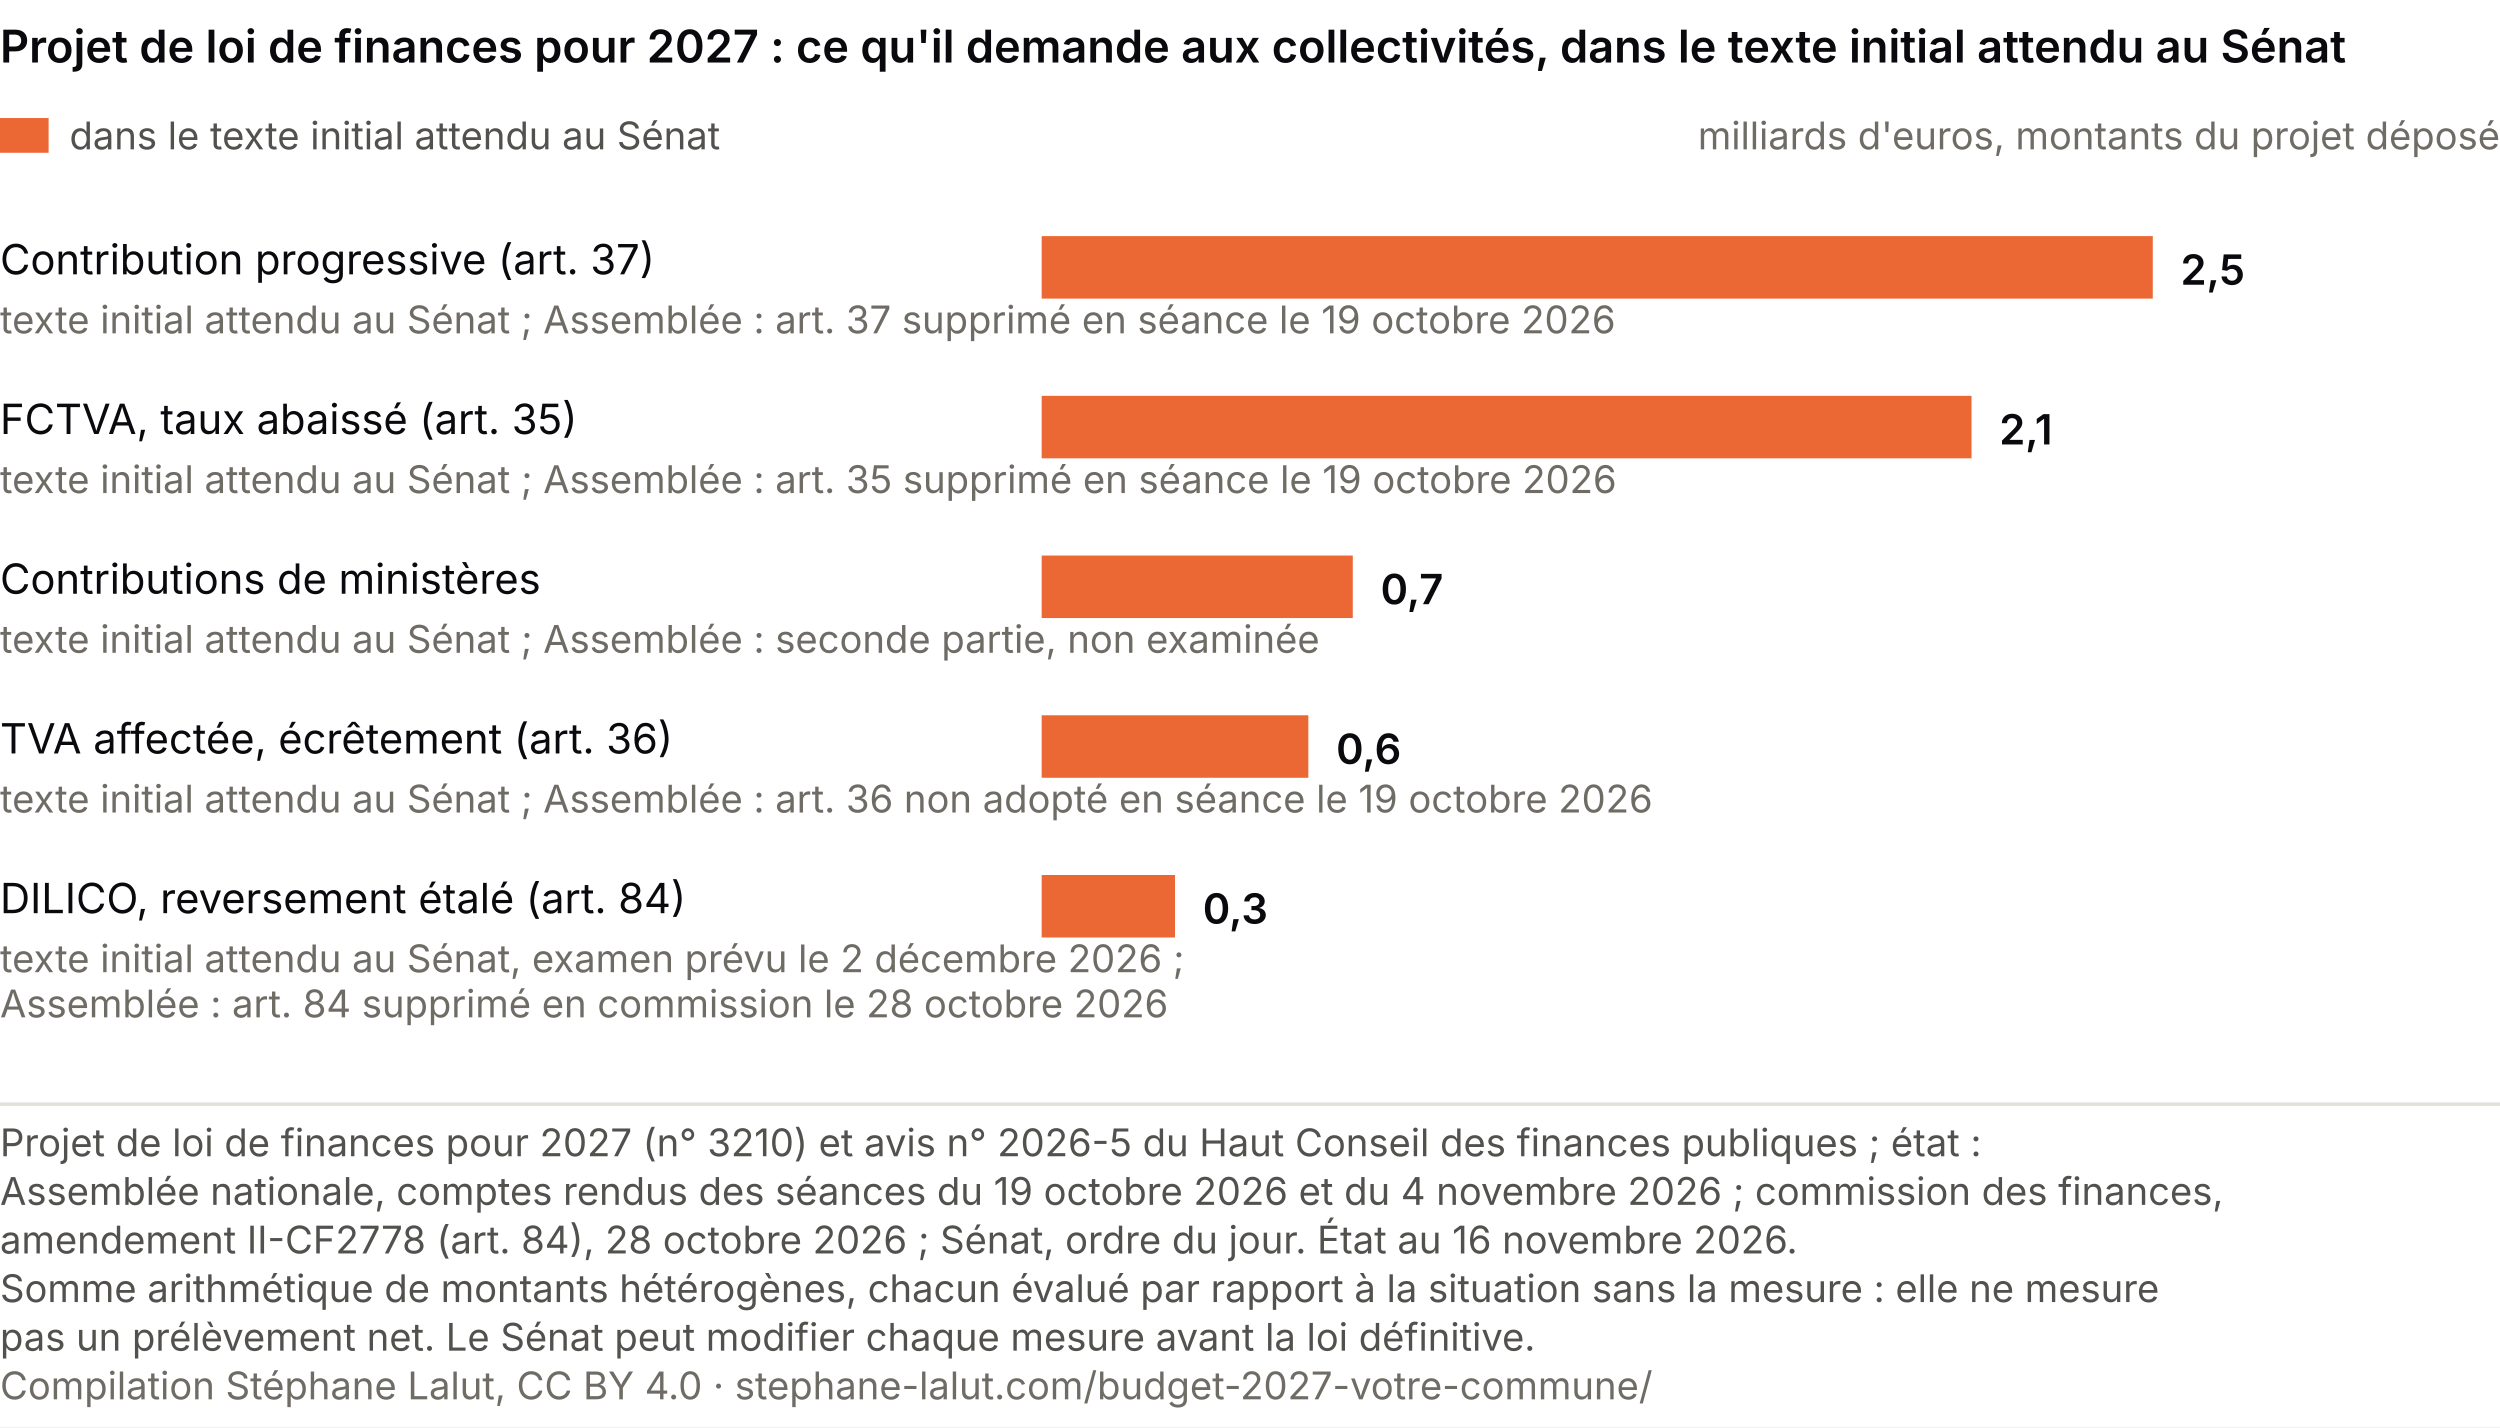
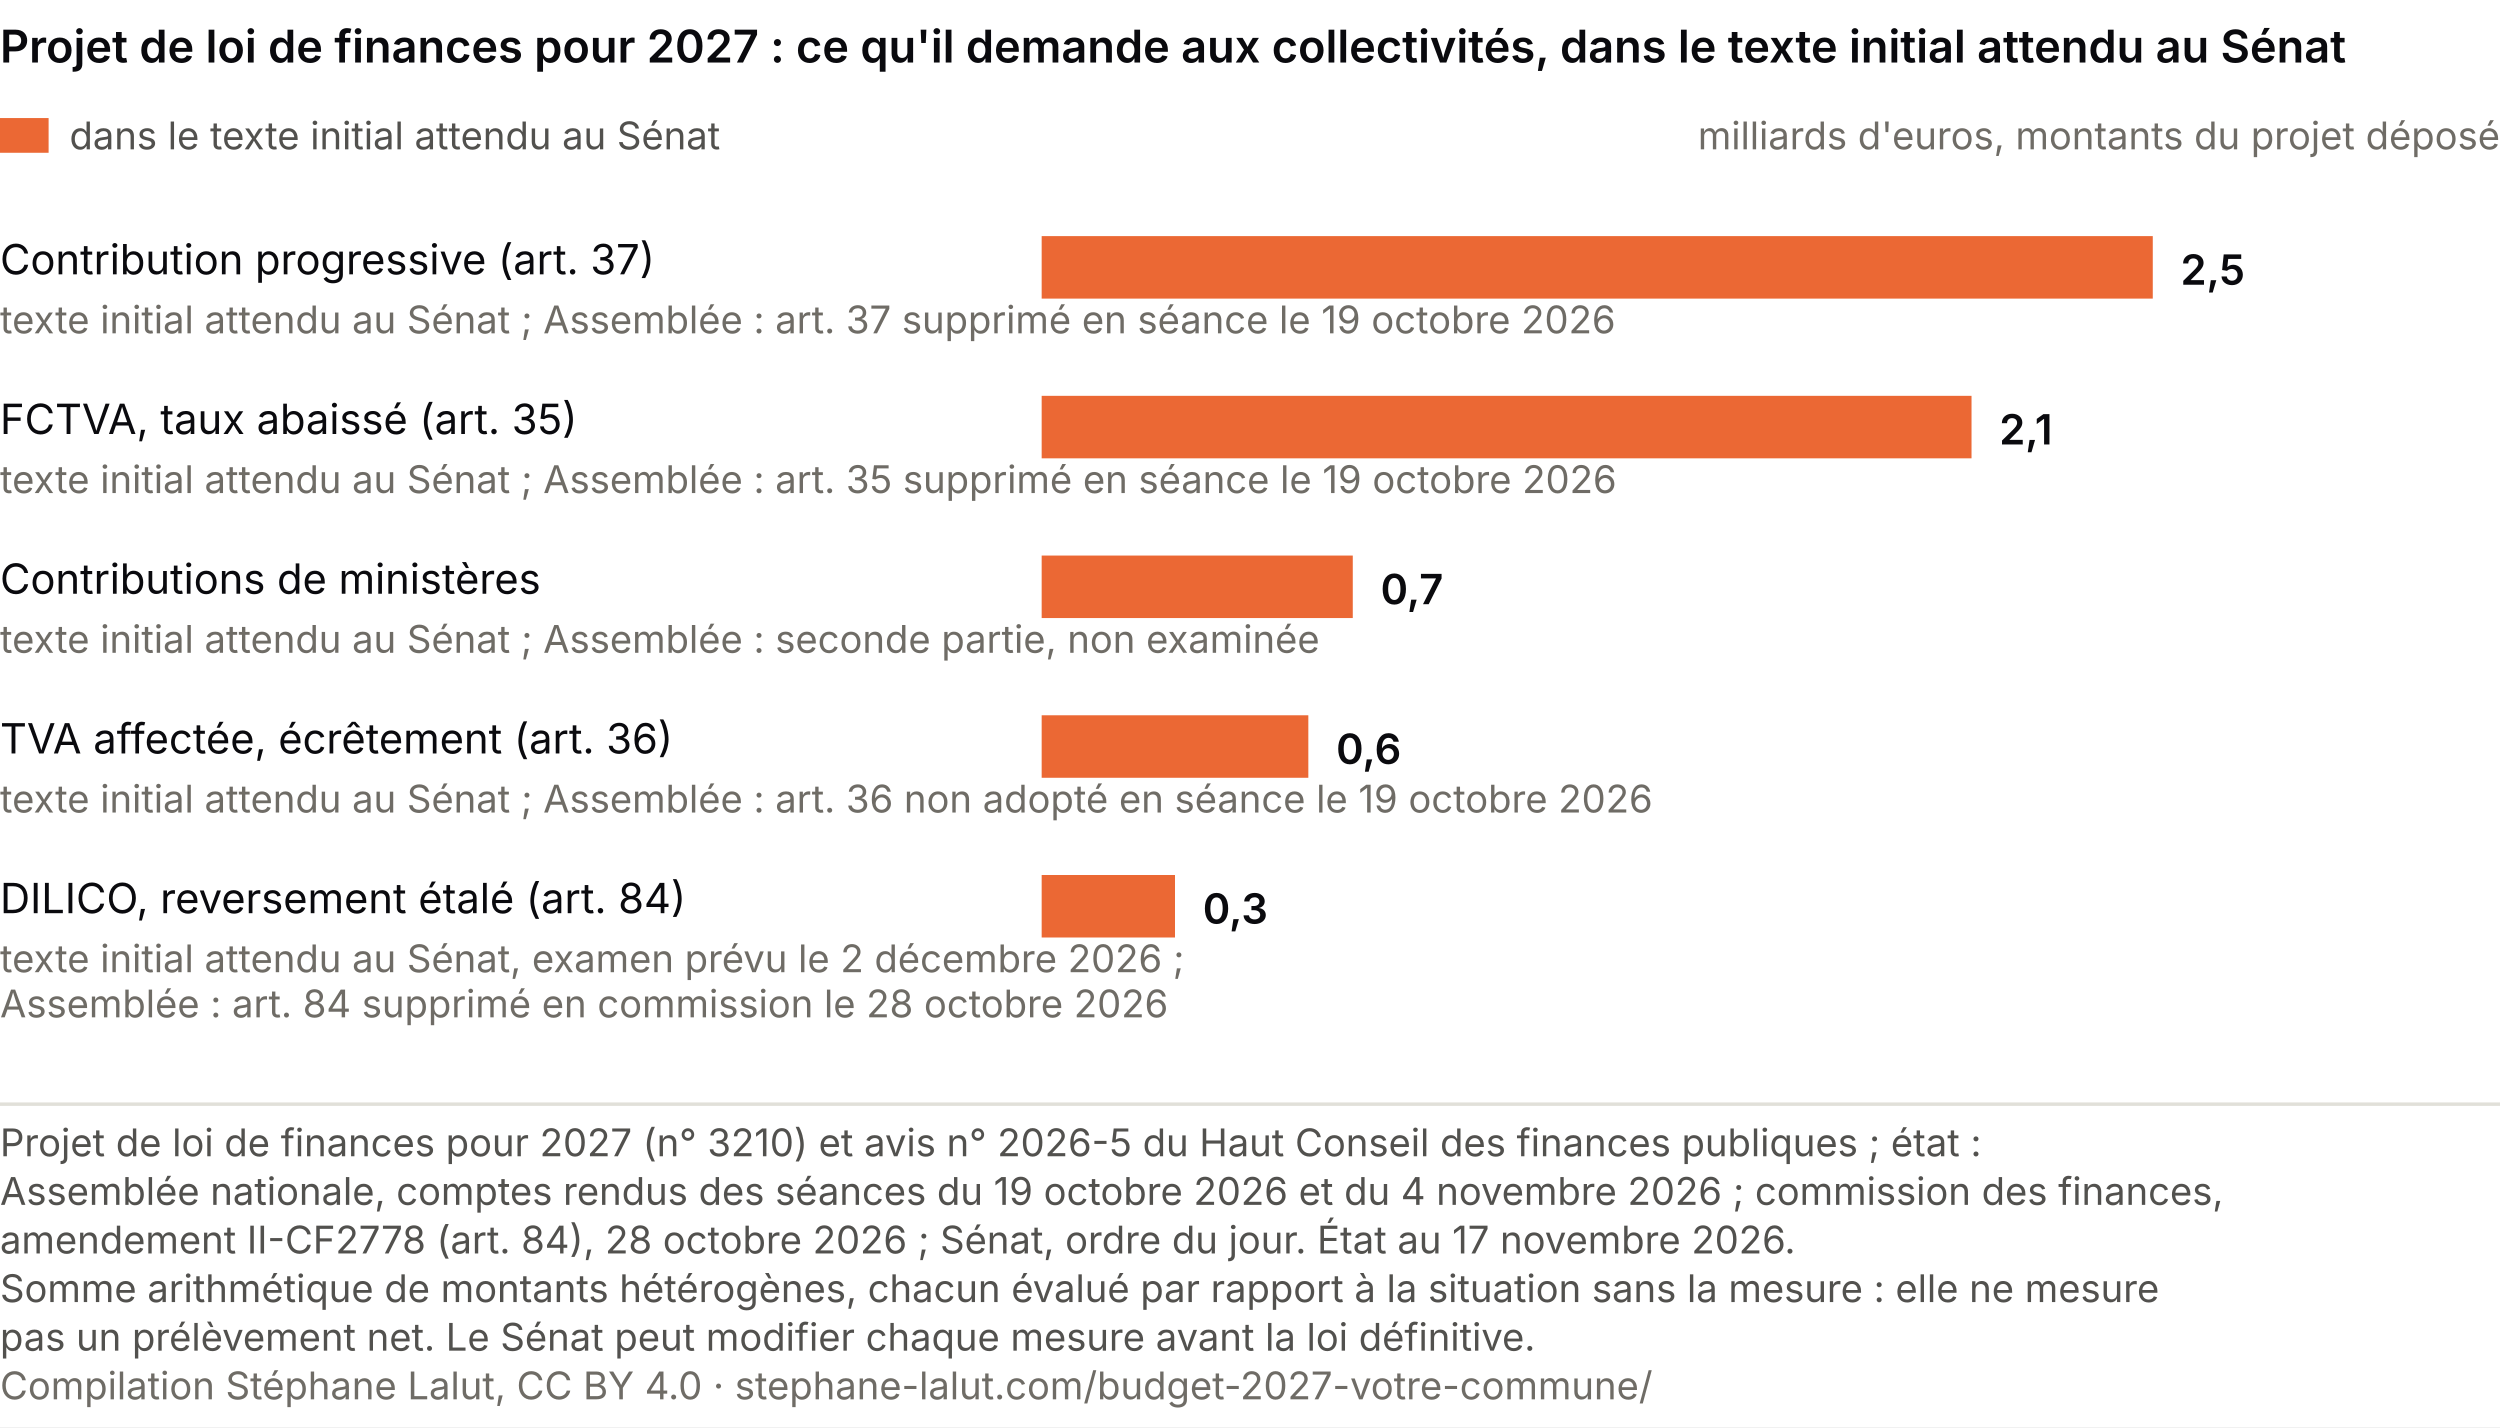
<svg xmlns="http://www.w3.org/2000/svg" viewBox="0 0 720 411" role="img" font-variant-numeric="tabular-nums" aria-labelledby="cp-t cp-d" font-family="system-ui, -apple-system, Segoe UI, sans-serif">
  <rect width="720" height="411" fill="#ffffff" />
  <text x="0" y="18" font-size="13" font-weight="600" fill="#0A0A0E">Projet de loi de finances pour 2027 : ce qu'il demande aux collectivités, dans le texte initial attendu au Sénat</text>
  <rect x="0" y="34" width="14" height="10" fill="#eb6834" />
  <text x="20.0" y="43.0" font-size="11" fill="#52514e" text-anchor="start">dans le texte initial attendu au Sénat</text>
  <text x="720.0" y="43.0" font-size="11" fill="#6f6c66" text-anchor="end">milliards d'euros, montants du projet déposé</text>
  <text x="0.0" y="79.0" font-size="12" fill="#0A0A0E" text-anchor="start">Contribution progressive (art. 37)</text>
  <text x="0.0" y="96.0" font-size="11" fill="#6f6c66" text-anchor="start">texte initial attendu au Sénat ; Assemblée : art. 37 supprimé en séance le 19 octobre 2026</text>
  <rect x="300" y="68" width="320.0" height="18" fill="#eb6834" />
  <text x="628.0" y="82.0" font-size="12" fill="#0A0A0E" text-anchor="start" font-weight="600">2,5</text>
  <text x="0.0" y="125.0" font-size="12" fill="#0A0A0E" text-anchor="start">FCTVA, taux abaissé (art. 35)</text>
  <text x="0.0" y="142.0" font-size="11" fill="#6f6c66" text-anchor="start">texte initial attendu au Sénat ; Assemblée : art. 35 supprimé en séance le 19 octobre 2026</text>
  <rect x="300" y="114" width="267.8" height="18" fill="#eb6834" />
  <text x="575.8" y="128.0" font-size="12" fill="#0A0A0E" text-anchor="start" font-weight="600">2,1</text>
  <text x="0.0" y="171.0" font-size="12" fill="#0A0A0E" text-anchor="start">Contributions de ministères</text>
  <text x="0.0" y="188.0" font-size="11" fill="#6f6c66" text-anchor="start">texte initial attendu au Sénat ; Assemblée : seconde partie, non examinée</text>
  <rect x="300" y="160" width="89.6" height="18" fill="#eb6834" />
  <text x="397.6" y="174.0" font-size="12" fill="#0A0A0E" text-anchor="start" font-weight="600">0,7</text>
  <text x="0.0" y="217.0" font-size="12" fill="#0A0A0E" text-anchor="start">TVA affectée, écrêtement (art. 36)</text>
  <text x="0.0" y="234.0" font-size="11" fill="#6f6c66" text-anchor="start">texte initial attendu au Sénat ; Assemblée : art. 36 non adopté en séance le 19 octobre 2026</text>
  <rect x="300" y="206" width="76.8" height="18" fill="#eb6834" />
  <text x="384.8" y="220.0" font-size="12" fill="#0A0A0E" text-anchor="start" font-weight="600">0,6</text>
  <text x="0.0" y="263.0" font-size="12" fill="#0A0A0E" text-anchor="start">DILICO, reversement étalé (art. 84)</text>
  <text x="0.0" y="280.0" font-size="11" fill="#6f6c66" text-anchor="start">texte initial attendu au Sénat, examen prévu le 2 décembre 2026 ;</text>
  <text x="0.0" y="293.0" font-size="11" fill="#6f6c66" text-anchor="start">Assemblée : art. 84 supprimé en commission le 28 octobre 2026</text>
  <rect x="300" y="252" width="38.4" height="18" fill="#eb6834" />
  <text x="346.4" y="266.0" font-size="12" fill="#0A0A0E" text-anchor="start" font-weight="600">0,3</text>
  <line x1="0" y1="318.0" x2="720" y2="318.0" stroke="#e1e0d9" />
  <text class="pied-source" x="0" y="333.0" font-size="11" fill="#52514e">Projet de loi de finances pour 2027 (n° 3210) et avis n° 2026-5 du Haut Conseil des finances publiques ; état :</text>
  <text class="pied-source" x="0" y="347.0" font-size="11" fill="#52514e">Assemblée nationale, comptes rendus des séances du 19 octobre 2026 et du 4 novembre 2026 ; commission des finances,</text>
-   <text class="pied-source" x="0" y="361.0" font-size="11" fill="#52514e">amendement II-CF2778 (art. 84), 28 octobre 2026 ; Sénat, ordre du jour. État au 16 novembre 2026.</text>
+   <text class="pied-source" x="0" y="361.0" font-size="11" fill="#52514e">amendement II-CF2778 (art. 84), 28 octobre 2026 ; Sénat, ordre du jour. État au 17 novembre 2026.</text>
  <text class="pied-note" x="0" y="375.0" font-size="11" fill="#52514e">Somme arithmétique de montants hétérogènes, chacun évalué par rapport à la situation sans la mesure : elle ne mesure</text>
  <text class="pied-note" x="0" y="389.0" font-size="11" fill="#52514e">pas un prélèvement net. Le Sénat peut modifier chaque mesure avant la loi définitive.</text>
  <text class="pied-licence" x="0" y="403.0" font-size="11" fill="#6f6c66">Compilation Stéphane Lalut, CC BY 4.0 · stephane-lalut.com/budget-2027-votre-commune/</text>
</svg>
